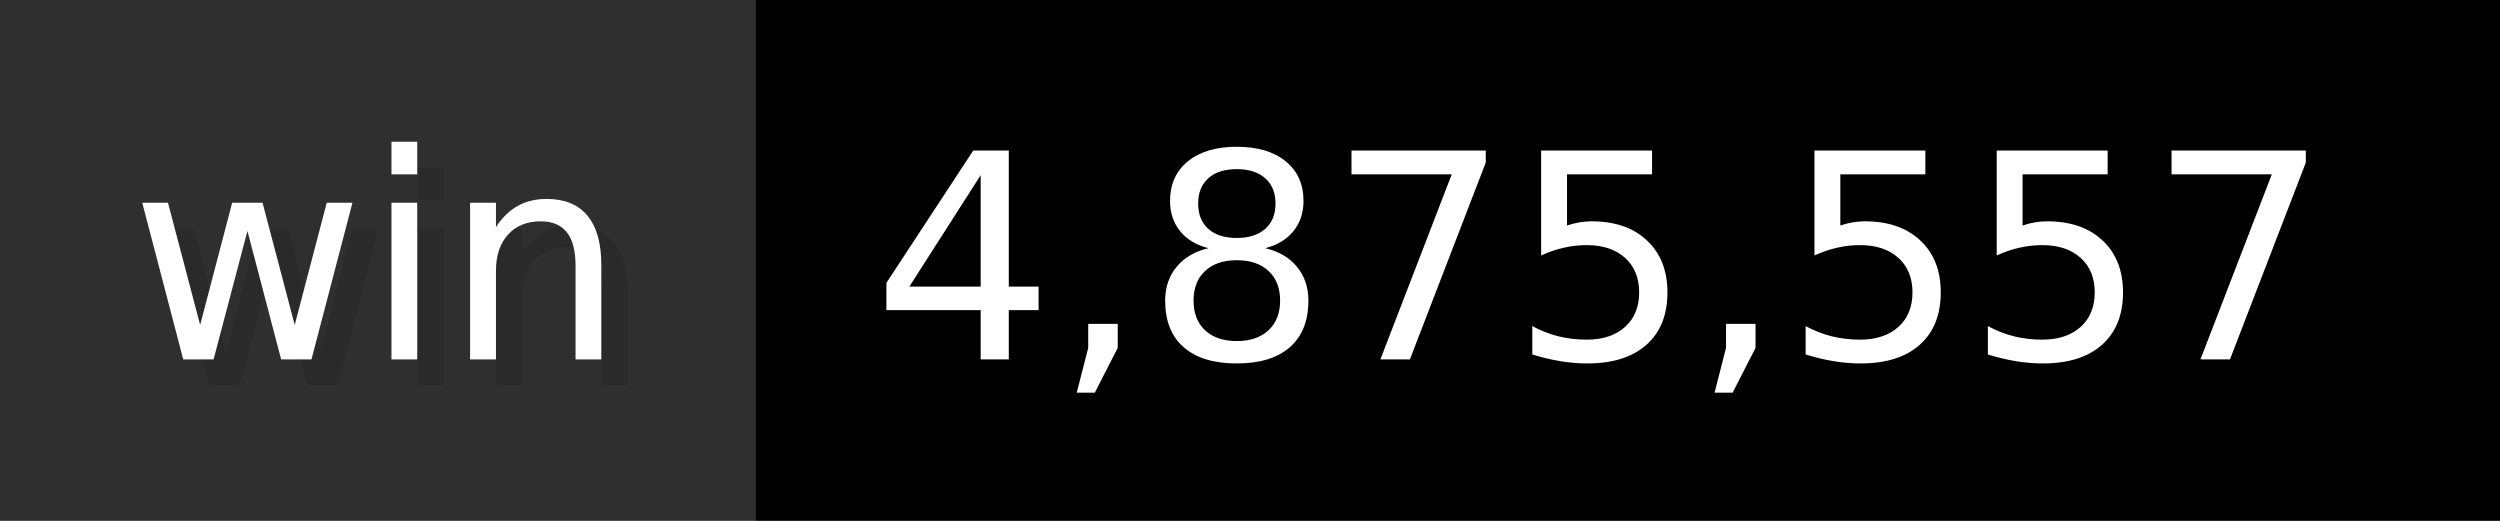
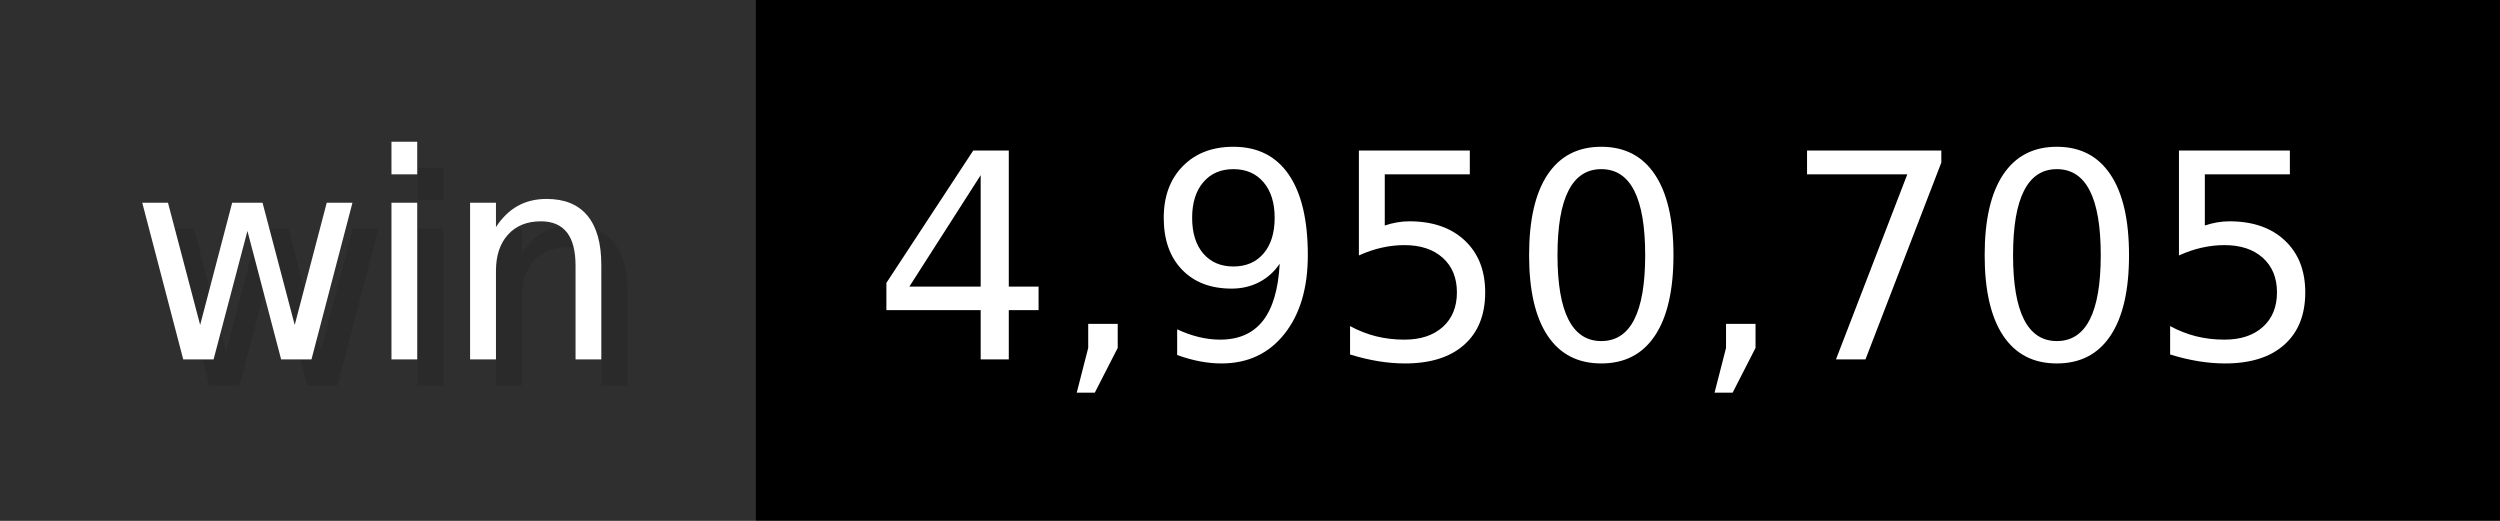
- <svg xmlns="http://www.w3.org/2000/svg" width="96" height="20" viewBox="0 0 960 200" role="img" aria-label="win: 4,875,557">
+ <svg xmlns="http://www.w3.org/2000/svg" width="96" height="20" viewBox="0 0 960 200" role="img" aria-label="win: 4,950,705">
  <g>
    <rect fill="#2F2F2F" width="290" height="200" />
    <rect fill="#" x="290" width="670" height="200" />
  </g>
  <g aria-hidden="true" fill="#fff" text-anchor="start" font-family="Verdana,DejaVu Sans,sans-serif" font-size="110">
    <text x="60" y="148" textLength="190" fill="#000" opacity="0.1">win</text>
    <text x="50" y="138" textLength="190">win</text>
-     <text x="345" y="148" textLength="570" fill="#000" opacity="0.1">4,875,557</text>
-     <text x="335" y="138" textLength="570">4,875,557</text>
+     <text x="345" y="148" textLength="570" fill="#000" opacity="0.1">4,950,705</text>
+     <text x="335" y="138" textLength="570">4,950,705</text>
  </g>
</svg>
